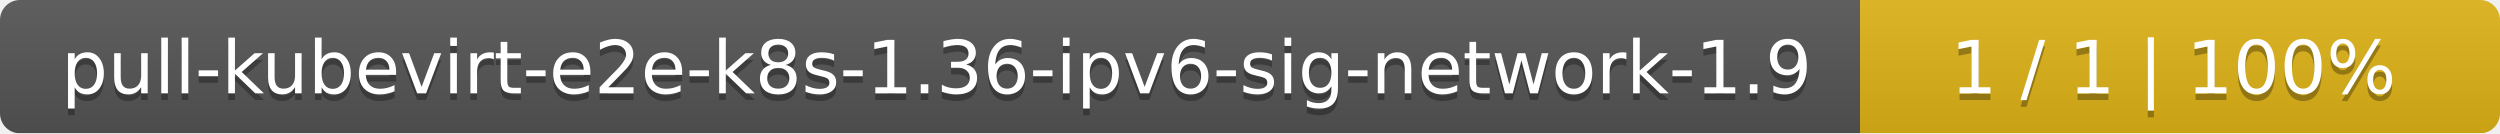
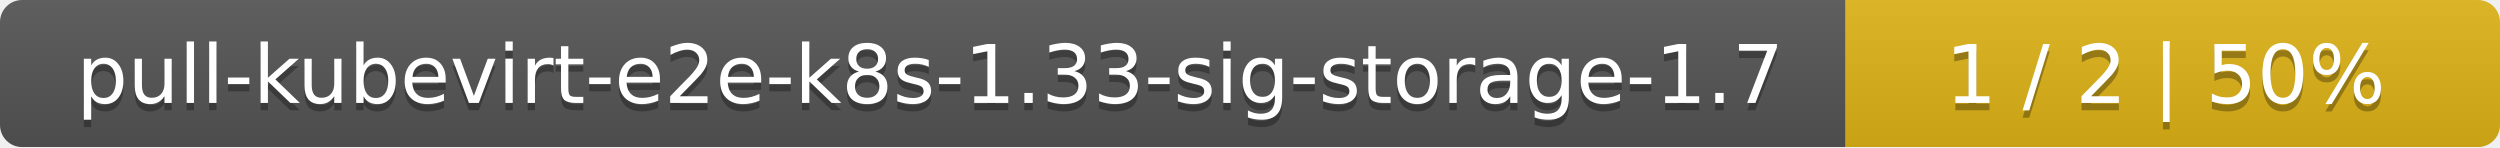
- <svg xmlns="http://www.w3.org/2000/svg" width="375" height="20">
+ <svg xmlns="http://www.w3.org/2000/svg" width="340" height="20">
  <linearGradient id="smooth" x2="0" y2="100%">
    <stop offset="0" stop-color="#bbb" stop-opacity=".1" />
    <stop offset="1" stop-opacity=".1" />
  </linearGradient>
  <mask id="round">
-     <rect width="375" height="20" rx="3" fill="#fff" />
+     <rect width="340" height="20" rx="3" fill="#fff" />
  </mask>
  <g mask="url(#round)">
-     <rect width="279" height="20" fill="#555" />
-     <rect x="279" width="96" height="20" fill="#dfb317" />
-     <rect width="375" height="20" fill="url(#smooth)" />
+     <rect width="251" height="20" fill="#555" />
+     <rect x="251" width="89" height="20" fill="#dfb317" />
+     <rect width="340" height="20" fill="url(#smooth)" />
  </g>
  <g fill="#fff" text-anchor="middle" font-family="DejaVu Sans,Verdana,Geneva,sans-serif" font-size="11">
-     <text x="140.5" y="15" fill="#010101" fill-opacity=".3">pull-kubevirt-e2e-k8s-1.36-ipv6-sig-network-1.9</text>
-     <text x="140.5" y="14">pull-kubevirt-e2e-k8s-1.36-ipv6-sig-network-1.9</text>
-     <text x="326" y="15" fill="#010101" fill-opacity=".3">1 / 1    |    100%</text>
-     <text x="326" y="14">1 / 1    |    100%</text>
+     <text x="126.5" y="15" fill="#010101" fill-opacity=".3">pull-kubevirt-e2e-k8s-1.33-sig-storage-1.7</text>
+     <text x="126.5" y="14">pull-kubevirt-e2e-k8s-1.33-sig-storage-1.7</text>
+     <text x="294.5" y="15" fill="#010101" fill-opacity=".3">1 / 2    |    50%</text>
+     <text x="294.5" y="14">1 / 2    |    50%</text>
  </g>
</svg>
